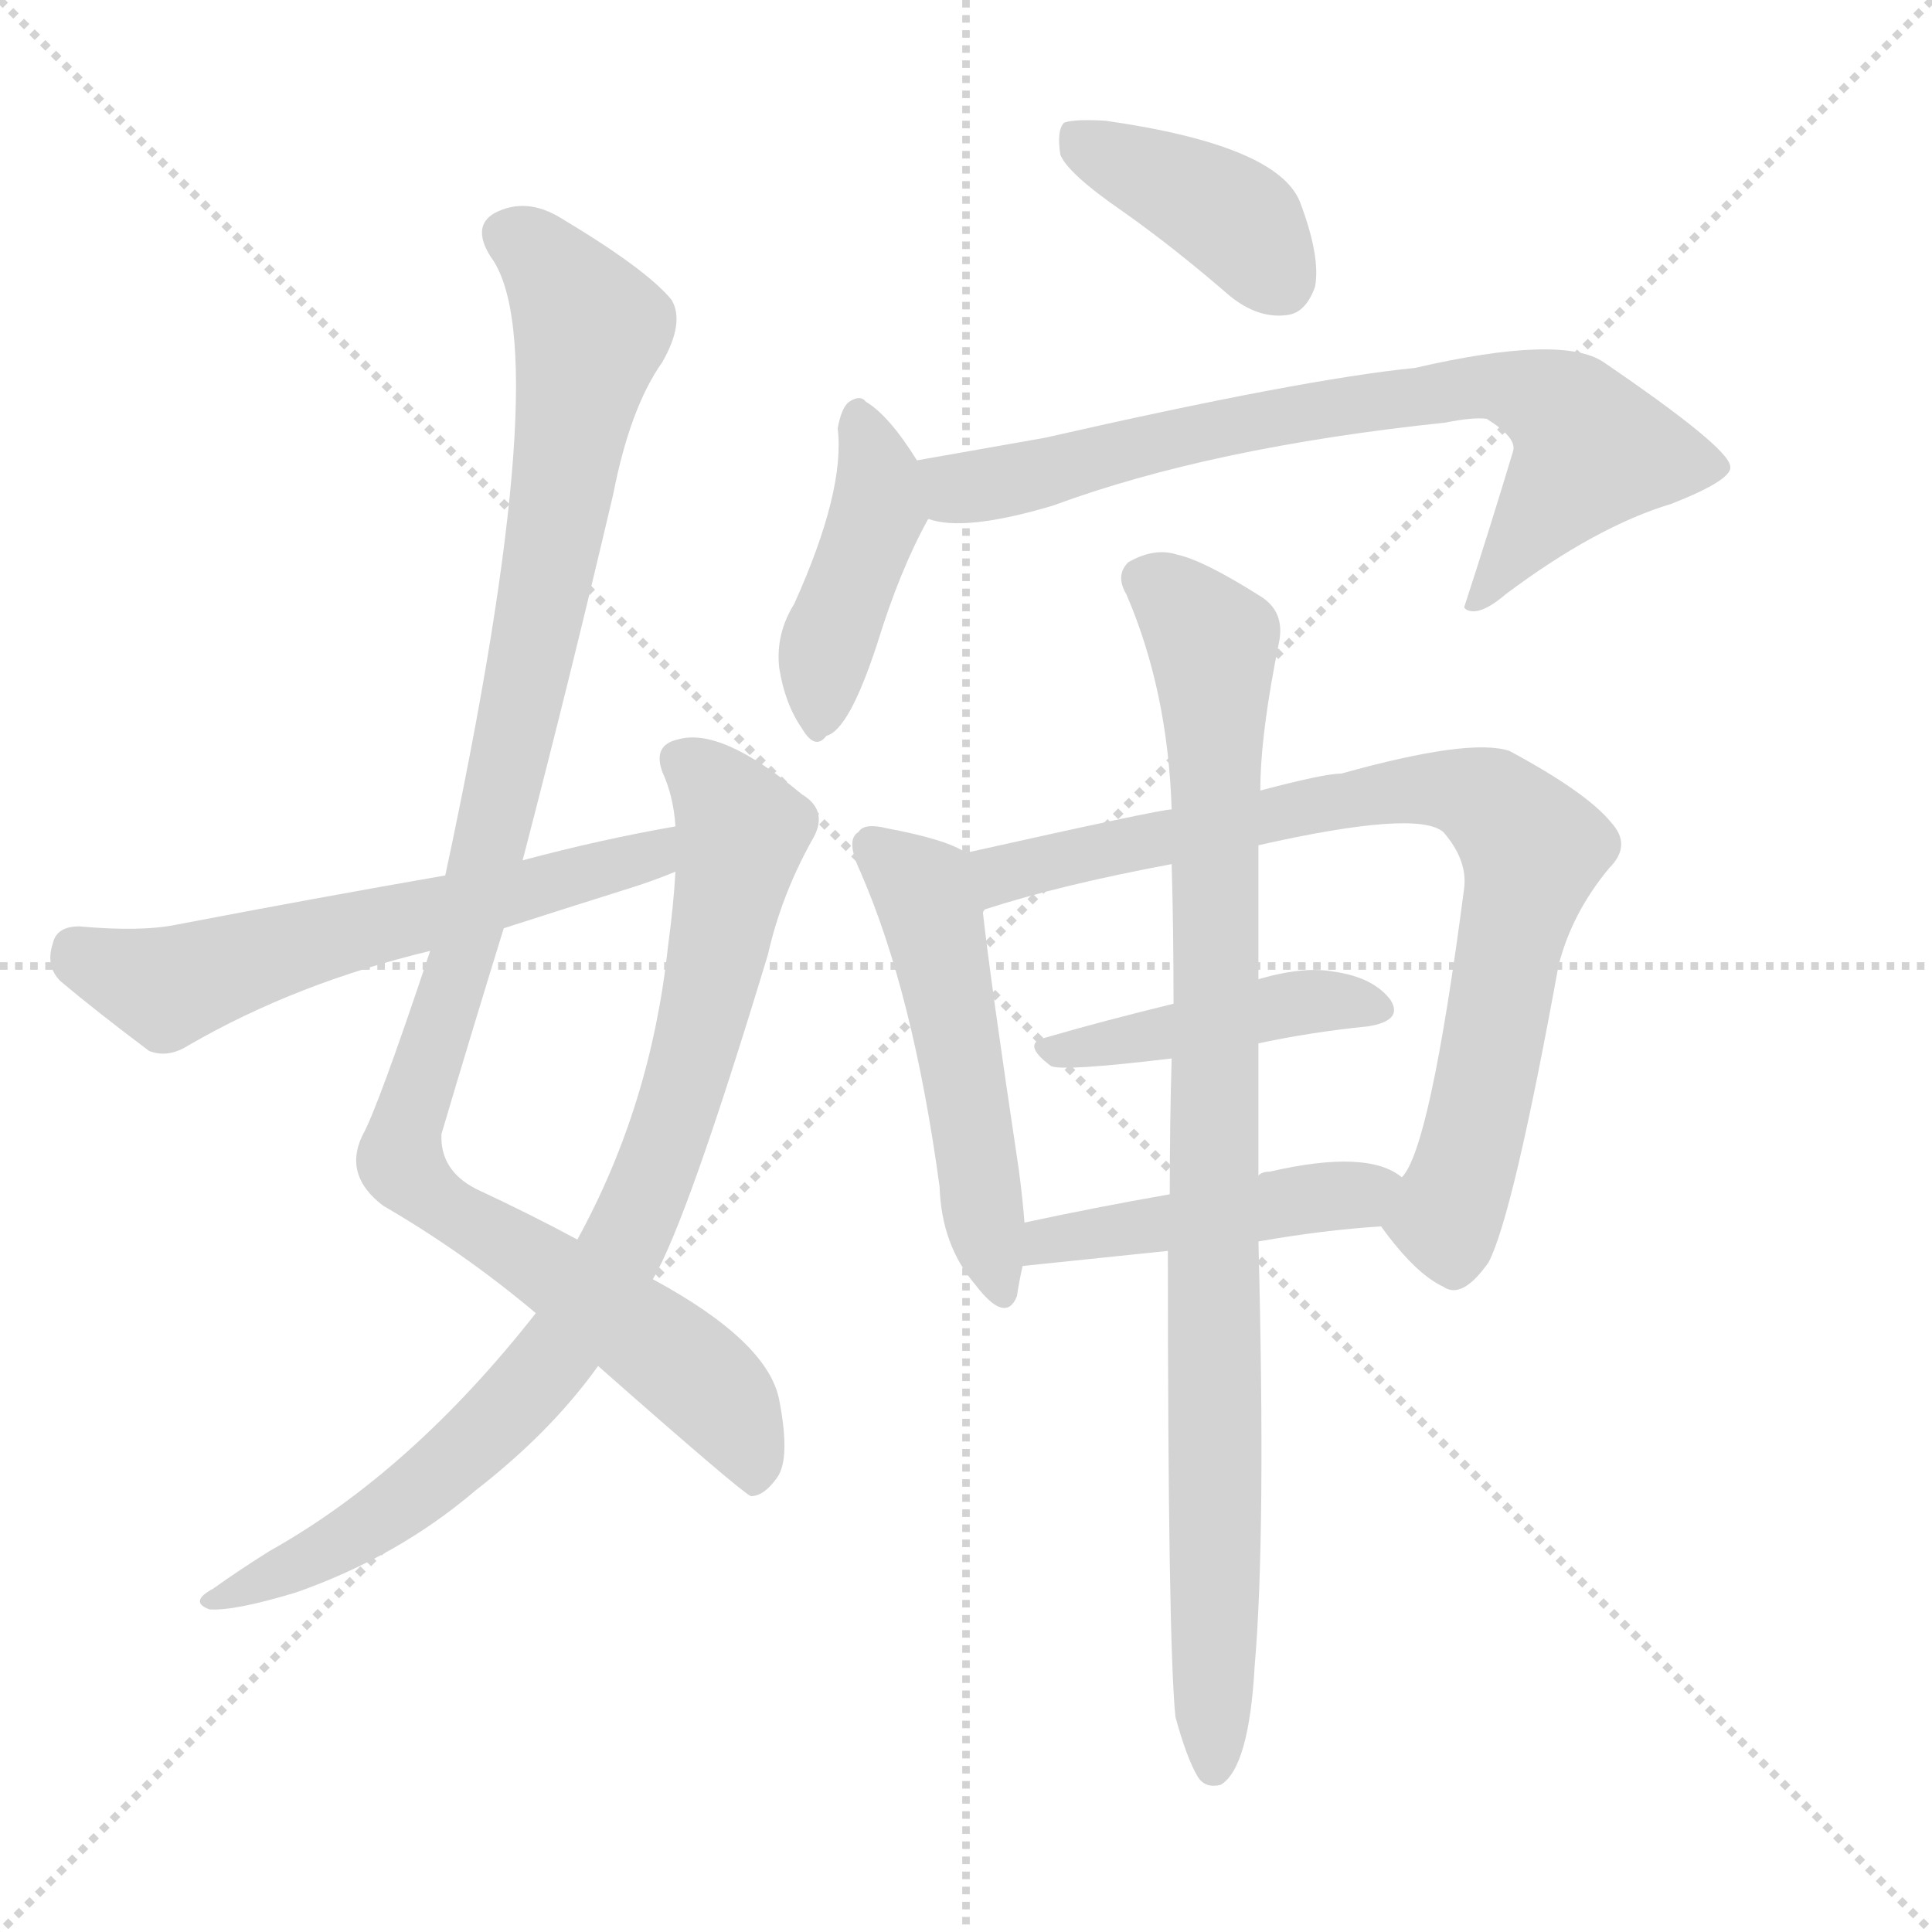
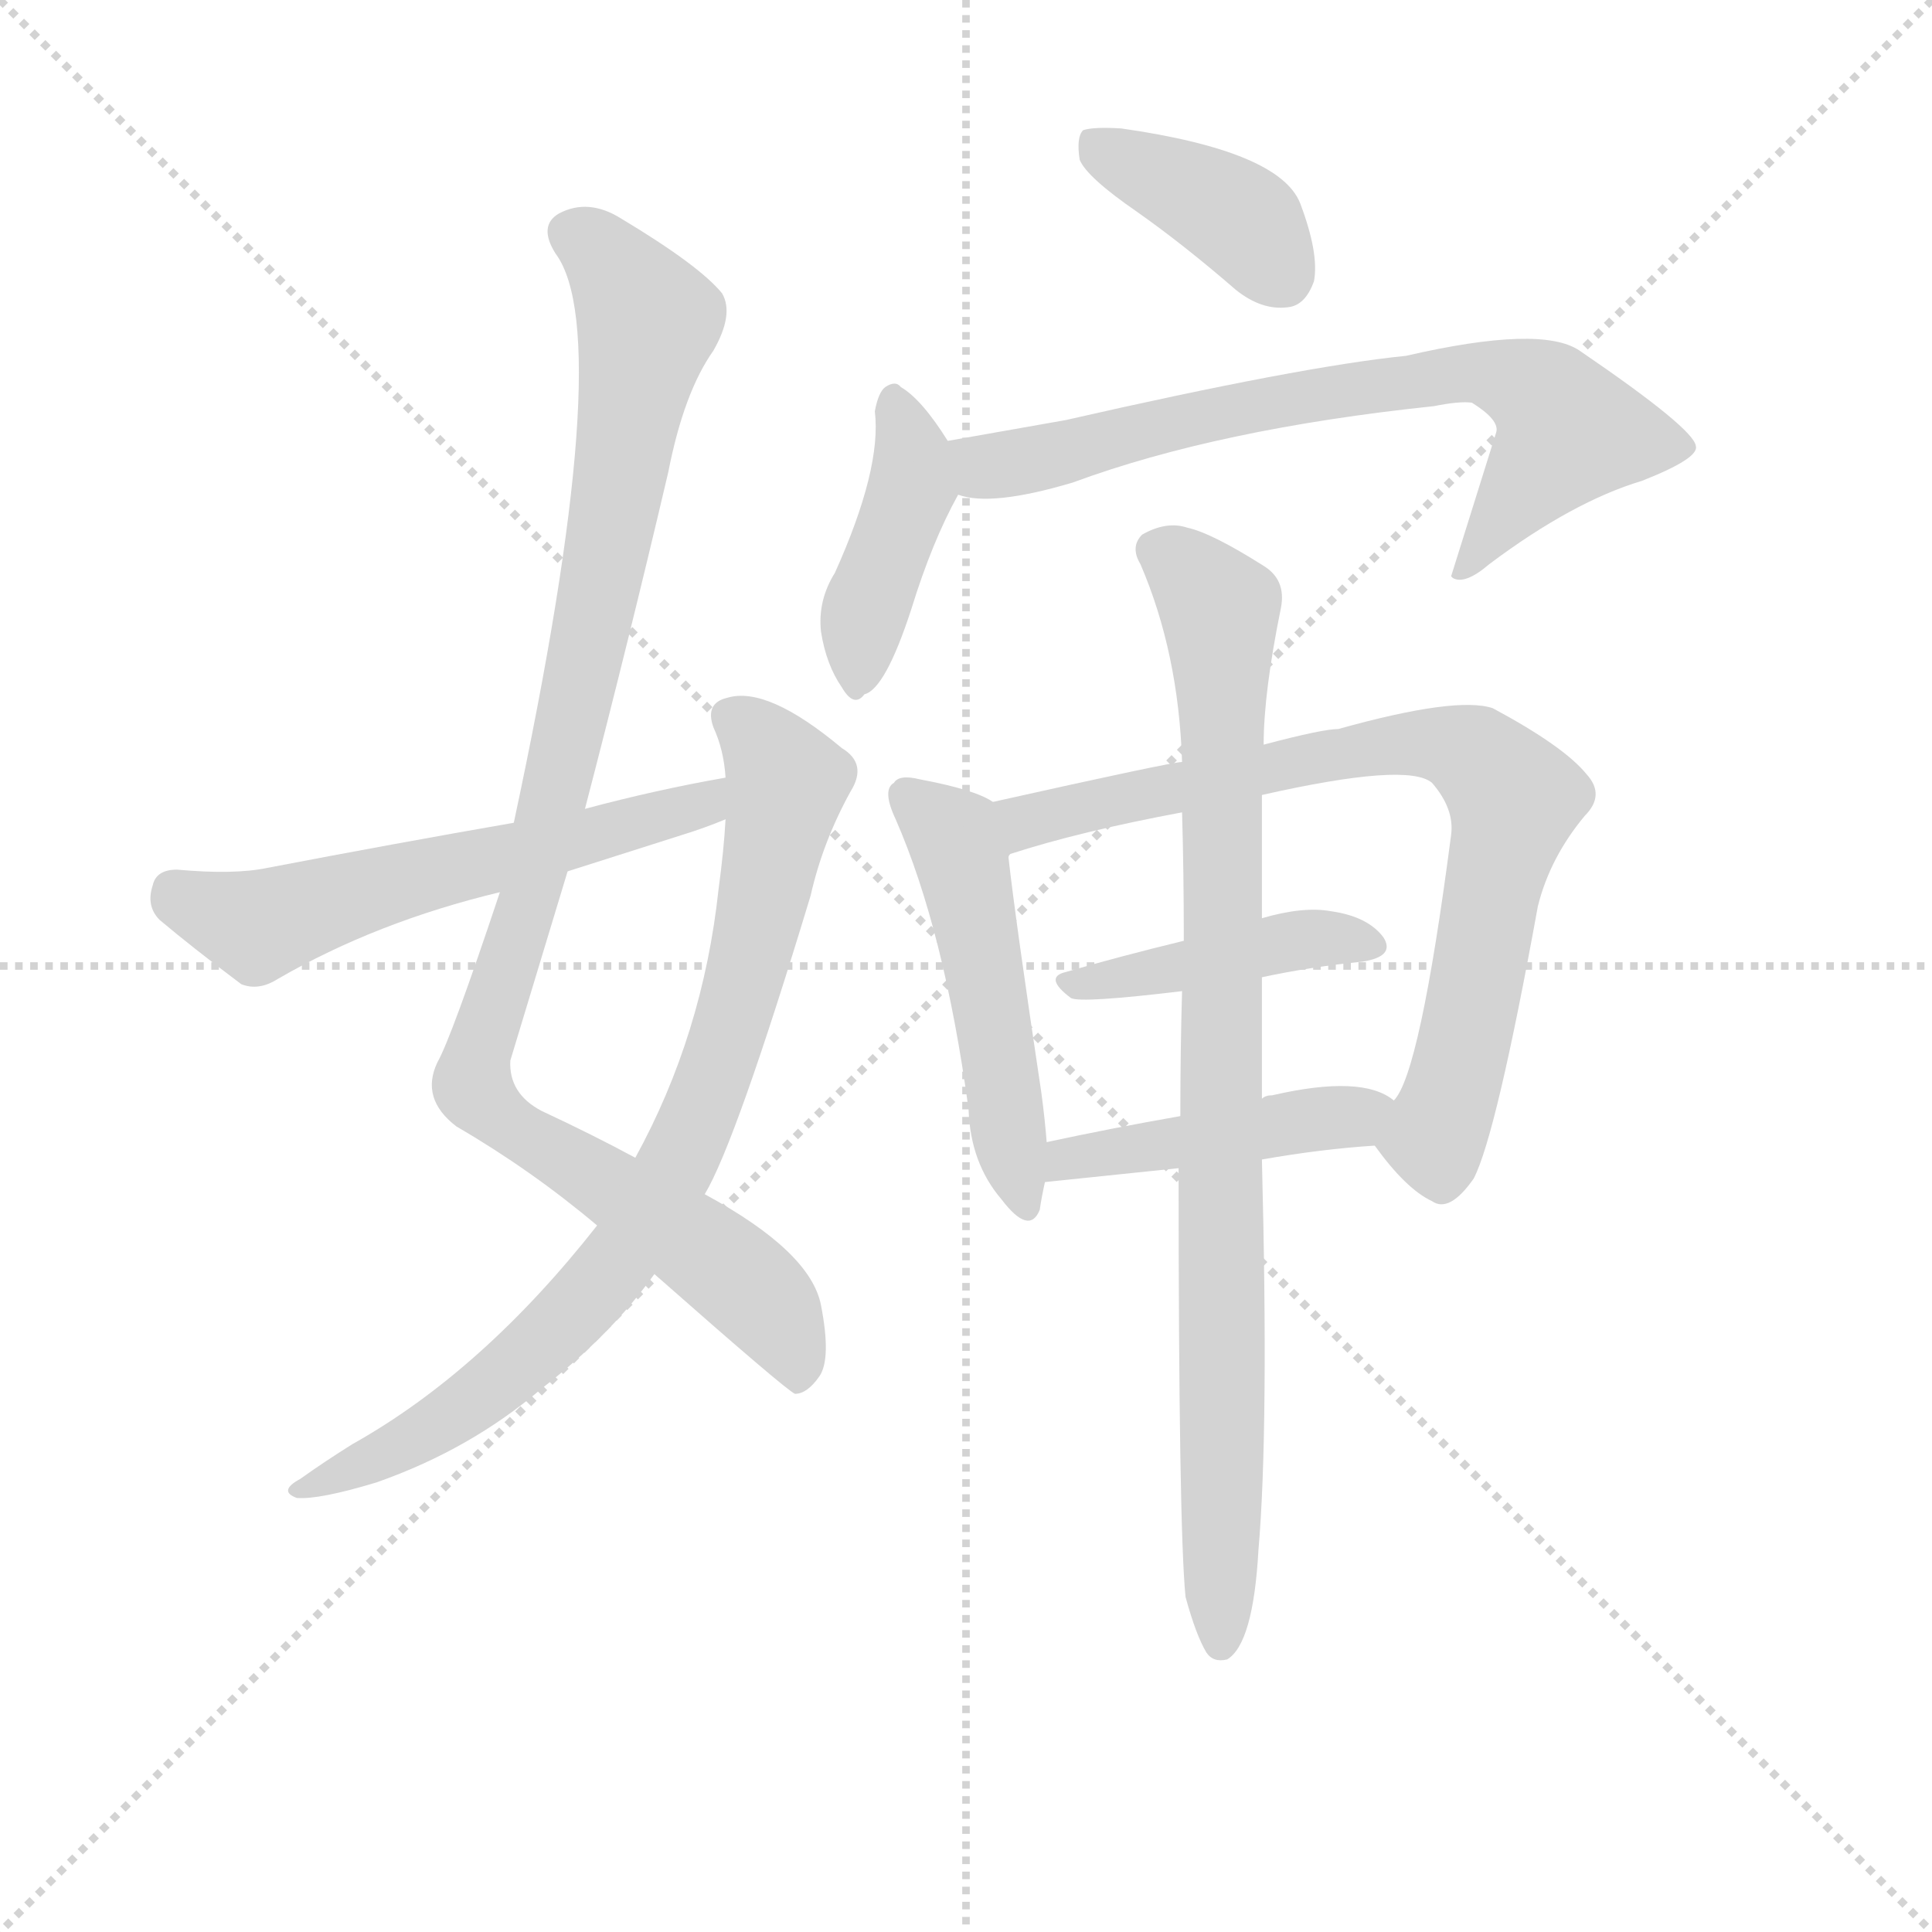
<svg xmlns="http://www.w3.org/2000/svg" version="1.1" viewBox="0 0 1024 1024">
  <g stroke="lightgray" stroke-dasharray="1,1" stroke-width="1" transform="scale(4, 4)">
    <line x1="0" y1="0" x2="256" y2="256" />
    <line x1="256" y1="0" x2="0" y2="256" />
    <line x1="128" y1="0" x2="128" y2="256" />
    <line x1="0" y1="128" x2="256" y2="128" />
  </g>
-   <g transform="scale(1, -1) translate(0, -900)">
+   <g transform="scale(0.92, -0.92) translate(60, -830)">
    <style type="text/css">
      
        @keyframes keyframes0 {
          from {
            stroke: blue;
            stroke-dashoffset: 1037;
            stroke-width: 128;
          }
          77% {
            animation-timing-function: step-end;
            stroke: blue;
            stroke-dashoffset: 0;
            stroke-width: 128;
          }
          to {
            stroke: black;
            stroke-width: 1024;
          }
        }
        #make-me-a-hanzi-animation-0 {
          animation: keyframes0 1.094s both;
          animation-delay: 0s;
          animation-timing-function: linear;
        }
      
        @keyframes keyframes1 {
          from {
            stroke: blue;
            stroke-dashoffset: 827;
            stroke-width: 128;
          }
          73% {
            animation-timing-function: step-end;
            stroke: blue;
            stroke-dashoffset: 0;
            stroke-width: 128;
          }
          to {
            stroke: black;
            stroke-width: 1024;
          }
        }
        #make-me-a-hanzi-animation-1 {
          animation: keyframes1 0.923s both;
          animation-delay: 1.094s;
          animation-timing-function: linear;
        }
      
        @keyframes keyframes2 {
          from {
            stroke: blue;
            stroke-dashoffset: 587;
            stroke-width: 128;
          }
          66% {
            animation-timing-function: step-end;
            stroke: blue;
            stroke-dashoffset: 0;
            stroke-width: 128;
          }
          to {
            stroke: black;
            stroke-width: 1024;
          }
        }
        #make-me-a-hanzi-animation-2 {
          animation: keyframes2 0.728s both;
          animation-delay: 2.017s;
          animation-timing-function: linear;
        }
      
        @keyframes keyframes3 {
          from {
            stroke: blue;
            stroke-dashoffset: 392;
            stroke-width: 128;
          }
          56% {
            animation-timing-function: step-end;
            stroke: blue;
            stroke-dashoffset: 0;
            stroke-width: 128;
          }
          to {
            stroke: black;
            stroke-width: 1024;
          }
        }
        #make-me-a-hanzi-animation-3 {
          animation: keyframes3 0.569s both;
          animation-delay: 2.745s;
          animation-timing-function: linear;
        }
      
        @keyframes keyframes4 {
          from {
            stroke: blue;
            stroke-dashoffset: 418;
            stroke-width: 128;
          }
          58% {
            animation-timing-function: step-end;
            stroke: blue;
            stroke-dashoffset: 0;
            stroke-width: 128;
          }
          to {
            stroke: black;
            stroke-width: 1024;
          }
        }
        #make-me-a-hanzi-animation-4 {
          animation: keyframes4 0.59s both;
          animation-delay: 3.314s;
          animation-timing-function: linear;
        }
      
        @keyframes keyframes5 {
          from {
            stroke: blue;
            stroke-dashoffset: 728;
            stroke-width: 128;
          }
          70% {
            animation-timing-function: step-end;
            stroke: blue;
            stroke-dashoffset: 0;
            stroke-width: 128;
          }
          to {
            stroke: black;
            stroke-width: 1024;
          }
        }
        #make-me-a-hanzi-animation-5 {
          animation: keyframes5 0.842s both;
          animation-delay: 3.904s;
          animation-timing-function: linear;
        }
      
        @keyframes keyframes6 {
          from {
            stroke: blue;
            stroke-dashoffset: 503;
            stroke-width: 128;
          }
          62% {
            animation-timing-function: step-end;
            stroke: blue;
            stroke-dashoffset: 0;
            stroke-width: 128;
          }
          to {
            stroke: black;
            stroke-width: 1024;
          }
        }
        #make-me-a-hanzi-animation-6 {
          animation: keyframes6 0.659s both;
          animation-delay: 4.746s;
          animation-timing-function: linear;
        }
      
        @keyframes keyframes7 {
          from {
            stroke: blue;
            stroke-dashoffset: 782;
            stroke-width: 128;
          }
          72% {
            animation-timing-function: step-end;
            stroke: blue;
            stroke-dashoffset: 0;
            stroke-width: 128;
          }
          to {
            stroke: black;
            stroke-width: 1024;
          }
        }
        #make-me-a-hanzi-animation-7 {
          animation: keyframes7 0.886s both;
          animation-delay: 5.406s;
          animation-timing-function: linear;
        }
      
        @keyframes keyframes8 {
          from {
            stroke: blue;
            stroke-dashoffset: 427;
            stroke-width: 128;
          }
          58% {
            animation-timing-function: step-end;
            stroke: blue;
            stroke-dashoffset: 0;
            stroke-width: 128;
          }
          to {
            stroke: black;
            stroke-width: 1024;
          }
        }
        #make-me-a-hanzi-animation-8 {
          animation: keyframes8 0.597s both;
          animation-delay: 6.292s;
          animation-timing-function: linear;
        }
      
        @keyframes keyframes9 {
          from {
            stroke: blue;
            stroke-dashoffset: 449;
            stroke-width: 128;
          }
          59% {
            animation-timing-function: step-end;
            stroke: blue;
            stroke-dashoffset: 0;
            stroke-width: 128;
          }
          to {
            stroke: black;
            stroke-width: 1024;
          }
        }
        #make-me-a-hanzi-animation-9 {
          animation: keyframes9 0.615s both;
          animation-delay: 6.889s;
          animation-timing-function: linear;
        }
      
        @keyframes keyframes10 {
          from {
            stroke: blue;
            stroke-dashoffset: 902;
            stroke-width: 128;
          }
          75% {
            animation-timing-function: step-end;
            stroke: blue;
            stroke-dashoffset: 0;
            stroke-width: 128;
          }
          to {
            stroke: black;
            stroke-width: 1024;
          }
        }
        #make-me-a-hanzi-animation-10 {
          animation: keyframes10 0.984s both;
          animation-delay: 7.505s;
          animation-timing-function: linear;
        }
      
    </style>
-     <path d="M 317 176 Q 393 109 398 107 Q 405 107 412 117 Q 419 127 413 158 Q 407 189 346 222 L 306 243 Q 282 256 252 270 Q 233 280 234 299 Q 250 353 267 408 L 277 444 Q 302 540 325 638 Q 334 684 351 708 Q 363 729 356 741 Q 343 757 298 784 Q 279 796 262 787 Q 250 780 260 764 Q 296 716 236 436 L 228 396 Q 200 312 192 298 Q 182 277 203 261 Q 246 236 284 204 L 317 176 Z" fill="lightgray" />
-     <path d="M 284 204 Q 218 120 143 78 Q 127 68 113 58 Q 100 51 111 47 Q 124 46 157 56 Q 211 75 252 110 Q 292 141 317 176 L 346 222 Q 364 252 407 394 Q 414 425 430 454 Q 440 470 425 479 Q 382 515 359 508 Q 346 505 351 491 Q 357 478 358 462 L 358 438 Q 357 420 354 398 Q 345 314 306 243 L 284 204 Z" fill="lightgray" />
-     <path d="M 358 462 Q 318 455 277 444 L 236 436 Q 167 424 94 410 Q 75 406 42 409 Q 30 409 28 400 Q 24 388 32 380 Q 51 364 79 343 Q 89 339 100 346 Q 157 379 228 396 L 267 408 Q 298 418 333 429 Q 346 433 358 438 C 386 449 388 467 358 462 Z" fill="lightgray" />
-     <path d="M 595 788 Q 622 769 652 743 Q 667 731 682 733 Q 692 734 697 748 Q 700 764 689 793 Q 677 823 586 836 Q 570 837 564 835 Q 560 831 562 818 Q 566 808 595 788 Z" fill="lightgray" />
-     <path d="M 486 656 Q 471 680 459 687 Q 456 691 450 687 Q 446 684 444 673 Q 448 640 421 580 Q 411 564 413 546 Q 416 527 425 514 Q 432 502 438 510 Q 450 513 465 559 Q 477 598 492 625 C 498 637 498 637 486 656 Z" fill="lightgray" />
-     <path d="M 492 625 Q 511 618 558 632 Q 642 663 766 676 Q 781 679 788 678 Q 804 668 802 661 Q 790 621 776 578 L 777 577 Q 784 573 798 585 Q 846 621 886 633 Q 919 646 917 653 Q 916 663 850 708 Q 828 723 750 705 Q 690 699 554 668 Q 520 662 486 656 C 456 651 462 629 492 625 Z" fill="lightgray" />
-     <path d="M 512 448 Q 502 455 470 461 Q 458 464 455 459 Q 448 455 456 438 Q 484 374 498 271 Q 499 240 517 219 Q 533 198 539 213 Q 540 220 542 229 L 543 252 Q 542 265 540 280 Q 525 380 521 416 Q 521 417 522 418 C 523 442 523 442 512 448 Z" fill="lightgray" />
-     <path d="M 732 250 Q 750 225 765 218 Q 775 211 789 231 Q 802 256 826 388 Q 833 416 853 440 Q 865 452 854 464 Q 841 480 800 502 Q 779 509 711 490 Q 702 490 668 481 L 621 471 Q 615 471 512 448 C 483 441 493 409 522 418 Q 562 431 621 442 L 667 452 Q 751 471 765 459 Q 778 444 776 429 Q 758 291 743 276 C 731 252 731 252 732 250 Z" fill="lightgray" />
-     <path d="M 667 347 Q 695 353 725 356 Q 744 359 737 370 Q 728 382 707 385 Q 691 388 667 381 L 622 368 Q 585 359 554 350 Q 541 347 557 335 Q 563 332 621 339 L 667 347 Z" fill="lightgray" />
-     <path d="M 667 242 Q 701 248 732 250 C 762 252 768 260 743 276 Q 725 291 673 279 Q 669 279 667 277 L 620 267 Q 580 260 543 252 C 514 246 512 226 542 229 L 619 237 L 667 242 Z" fill="lightgray" />
-     <path d="M 623 -10 Q 629 -32 635 -42 Q 639 -48 647 -46 Q 662 -37 665 17 Q 671 86 667 242 L 667 277 Q 667 308 667 347 L 667 381 Q 667 415 667 452 L 668 481 Q 668 511 678 560 Q 681 576 668 584 Q 638 603 624 606 Q 612 610 598 602 Q 591 595 597 585 Q 619 534 621 471 L 621 442 Q 622 408 622 368 L 621 339 Q 620 305 620 267 L 619 237 Q 619 30 623 -10 Z" fill="lightgray" />
+     <path d="M 317 96 Q 393 29 398 27 Q 405 27 412 37 Q 419 47 413 78 Q 407 109 346 142 L 306 163 Q 282 176 252 190 Q 233 200 234 219 L 267 328 L 277 364 Q 302 460 325 558 Q 334 604 351 628 Q 363 649 356 661 Q 343 677 298 704 Q 279 716 262 707 Q 250 700 260 684 Q 296 636 236 356 L 228 316 Q 200 232 192 218 Q 182 197 203 181 Q 246 156 284 124 L 317 96 Z" fill="lightgray" />
+     <path d="M 284 124 Q 218 40 143 -2 Q 127 -12 113 -22 Q 100 -29 111 -33 Q 124 -34 157 -24 Q 211 -5 252 30 Q 292 61 317 96 L 346 142 Q 364 172 407 314 Q 414 345 430 374 Q 440 390 425 399 Q 382 435 359 428 Q 346 425 351 411 Q 357 398 358 382 L 358 358 Q 357 340 354 318 Q 345 234 306 163 L 284 124 Z" fill="lightgray" />
+     <path d="M 358 382 Q 318 375 277 364 L 236 356 Q 167 344 94 330 Q 75 326 42 329 Q 30 329 28 320 Q 24 308 32 300 Q 51 284 79 263 Q 89 259 100 266 Q 157 299 228 316 L 267 328 L 333 349 Q 346 353 358 358 C 386 369 388 387 358 382 Z" fill="lightgray" />
+     <path d="M 595 708 Q 622 689 652 663 Q 667 651 682 653 Q 692 654 697 668 Q 700 684 689 713 Q 677 743 586 756 Q 570 757 564 755 Q 560 751 562 738 Q 566 728 595 708 Z" fill="lightgray" />
+     <path d="M 486 576 Q 471 600 459 607 Q 456 611 450 607 Q 446 604 444 593 Q 448 560 421 500 Q 411 484 413 466 Q 416 447 425 434 Q 432 422 438 430 Q 450 433 465 479 Q 477 518 492 545 C 498 557 498 557 486 576 Z" fill="lightgray" />
+     <path d="M 492 545 Q 511 538 558 552 Q 642 583 766 596 Q 781 599 788 598 Q 804 588 802 581 L 776 498 L 777 497 Q 784 493 798 505 Q 846 541 886 553 Q 919 566 917 573 Q 916 583 850 628 Q 828 643 750 625 Q 690 619 554 588 L 486 576 C 456 571 462 549 492 545 Z" fill="lightgray" />
+     <path d="M 512 368 Q 502 375 470 381 Q 458 384 455 379 Q 448 375 456 358 Q 484 294 498 191 Q 499 160 517 139 Q 533 118 539 133 Q 540 140 542 149 L 543 172 Q 542 185 540 200 Q 525 300 521 336 Q 521 337 522 338 C 523 362 523 362 512 368 Z" fill="lightgray" />
+     <path d="M 732 170 Q 750 145 765 138 Q 775 131 789 151 Q 802 176 826 308 Q 833 336 853 360 Q 865 372 854 384 Q 841 400 800 422 Q 779 429 711 410 Q 702 410 668 401 L 621 391 Q 615 391 512 368 C 483 361 493 329 522 338 Q 562 351 621 362 L 667 372 Q 751 391 765 379 Q 778 364 776 349 Q 758 211 743 196 C 731 172 731 172 732 170 Z" fill="lightgray" />
+     <path d="M 667 267 Q 695 273 725 276 Q 744 279 737 290 Q 728 302 707 305 Q 691 308 667 301 L 622 288 Q 585 279 554 270 Q 541 267 557 255 Q 563 252 621 259 L 667 267 Z" fill="lightgray" />
+     <path d="M 667 162 Q 701 168 732 170 C 762 172 768 180 743 196 Q 725 211 673 199 Q 669 199 667 197 L 620 187 Q 580 180 543 172 C 514 166 512 146 542 149 L 619 157 L 667 162 Z" fill="lightgray" />
+     <path d="M 623 -90 Q 629 -112 635 -122 Q 639 -128 647 -126 Q 662 -117 665 -63 Q 671 6 667 162 L 667 197 L 667 267 L 667 301 L 667 372 L 668 401 Q 668 431 678 480 Q 681 496 668 504 Q 638 523 624 526 Q 612 530 598 522 Q 591 515 597 505 Q 619 454 621 391 L 621 362 Q 622 328 622 288 L 621 259 Q 620 225 620 187 L 619 157 Q 619 -50 623 -90 Z" fill="lightgray" />
    <clipPath id="make-me-a-hanzi-clip-0">
-       <path d="M 317 176 Q 393 109 398 107 Q 405 107 412 117 Q 419 127 413 158 Q 407 189 346 222 L 306 243 Q 282 256 252 270 Q 233 280 234 299 Q 250 353 267 408 L 277 444 Q 302 540 325 638 Q 334 684 351 708 Q 363 729 356 741 Q 343 757 298 784 Q 279 796 262 787 Q 250 780 260 764 Q 296 716 236 436 L 228 396 Q 200 312 192 298 Q 182 277 203 261 Q 246 236 284 204 L 317 176 Z" />
-     </clipPath>
-     <path clip-path="url(#make-me-a-hanzi-clip-0)" d="M 270 775 L 293 757 L 313 724 L 268 486 L 212 285 L 230 264 L 342 193 L 376 164 L 391 144 L 400 113" fill="none" id="make-me-a-hanzi-animation-0" stroke-dasharray="909 1818" stroke-linecap="round" />
+       <path d="M 317 96 Q 393 29 398 27 Q 405 27 412 37 Q 419 47 413 78 Q 407 109 346 142 L 306 163 Q 282 176 252 190 Q 233 200 234 219 L 267 328 L 277 364 Q 302 460 325 558 Q 334 604 351 628 Q 363 649 356 661 Q 343 677 298 704 Q 279 716 262 707 Q 250 700 260 684 Q 296 636 236 356 L 228 316 Q 200 232 192 218 Q 182 197 203 181 Q 246 156 284 124 L 317 96 Z" />
+     </clipPath>
+     <path clip-path="url(#make-me-a-hanzi-clip-0)" d="M 270 695 L 293 677 L 313 644 L 268 406 L 212 205 L 230 184 L 342 113 L 376 84 L 399 47 L 400 33" fill="none" id="make-me-a-hanzi-animation-0" stroke-dasharray="909 1818" stroke-linecap="round" />
    <clipPath id="make-me-a-hanzi-clip-1">
-       <path d="M 284 204 Q 218 120 143 78 Q 127 68 113 58 Q 100 51 111 47 Q 124 46 157 56 Q 211 75 252 110 Q 292 141 317 176 L 346 222 Q 364 252 407 394 Q 414 425 430 454 Q 440 470 425 479 Q 382 515 359 508 Q 346 505 351 491 Q 357 478 358 462 L 358 438 Q 357 420 354 398 Q 345 314 306 243 L 284 204 Z" />
-     </clipPath>
-     <path clip-path="url(#make-me-a-hanzi-clip-1)" d="M 360 497 L 378 483 L 393 460 L 370 346 L 331 241 L 303 193 L 258 141 L 187 86 L 116 52" fill="none" id="make-me-a-hanzi-animation-1" stroke-dasharray="699 1398" stroke-linecap="round" />
+       <path d="M 284 124 Q 218 40 143 -2 Q 127 -12 113 -22 Q 100 -29 111 -33 Q 124 -34 157 -24 Q 211 -5 252 30 Q 292 61 317 96 L 346 142 Q 364 172 407 314 Q 414 345 430 374 Q 440 390 425 399 Q 382 435 359 428 Q 346 425 351 411 Q 357 398 358 382 L 358 358 Q 357 340 354 318 Q 345 234 306 163 L 284 124 Z" />
+     </clipPath>
+     <path clip-path="url(#make-me-a-hanzi-clip-1)" d="M 360 417 L 378 403 L 393 380 L 370 266 L 331 161 L 303 113 L 258 61 L 187 6 L 116 -28" fill="none" id="make-me-a-hanzi-animation-1" stroke-dasharray="699 1398" stroke-linecap="round" />
    <clipPath id="make-me-a-hanzi-clip-2">
-       <path d="M 358 462 Q 318 455 277 444 L 236 436 Q 167 424 94 410 Q 75 406 42 409 Q 30 409 28 400 Q 24 388 32 380 Q 51 364 79 343 Q 89 339 100 346 Q 157 379 228 396 L 267 408 Q 298 418 333 429 Q 346 433 358 438 C 386 449 388 467 358 462 Z" />
-     </clipPath>
-     <path clip-path="url(#make-me-a-hanzi-clip-2)" d="M 40 397 L 88 376 L 191 408 L 322 439 L 345 446 L 352 456" fill="none" id="make-me-a-hanzi-animation-2" stroke-dasharray="459 918" stroke-linecap="round" />
+       <path d="M 358 382 Q 318 375 277 364 L 236 356 Q 167 344 94 330 Q 75 326 42 329 Q 30 329 28 320 Q 24 308 32 300 Q 51 284 79 263 Q 89 259 100 266 Q 157 299 228 316 L 267 328 L 333 349 Q 346 353 358 358 C 386 369 388 387 358 382 Z" />
+     </clipPath>
+     <path clip-path="url(#make-me-a-hanzi-clip-2)" d="M 40 317 L 88 296 L 345 366 L 352 376" fill="none" id="make-me-a-hanzi-animation-2" stroke-dasharray="459 918" stroke-linecap="round" />
    <clipPath id="make-me-a-hanzi-clip-3">
-       <path d="M 595 788 Q 622 769 652 743 Q 667 731 682 733 Q 692 734 697 748 Q 700 764 689 793 Q 677 823 586 836 Q 570 837 564 835 Q 560 831 562 818 Q 566 808 595 788 Z" />
-     </clipPath>
-     <path clip-path="url(#make-me-a-hanzi-clip-3)" d="M 569 829 L 655 783 L 678 752" fill="none" id="make-me-a-hanzi-animation-3" stroke-dasharray="264 528" stroke-linecap="round" />
+       <path d="M 595 708 Q 622 689 652 663 Q 667 651 682 653 Q 692 654 697 668 Q 700 684 689 713 Q 677 743 586 756 Q 570 757 564 755 Q 560 751 562 738 Q 566 728 595 708 Z" />
+     </clipPath>
+     <path clip-path="url(#make-me-a-hanzi-clip-3)" d="M 569 749 L 655 703 L 678 672" fill="none" id="make-me-a-hanzi-animation-3" stroke-dasharray="264 528" stroke-linecap="round" />
    <clipPath id="make-me-a-hanzi-clip-4">
-       <path d="M 486 656 Q 471 680 459 687 Q 456 691 450 687 Q 446 684 444 673 Q 448 640 421 580 Q 411 564 413 546 Q 416 527 425 514 Q 432 502 438 510 Q 450 513 465 559 Q 477 598 492 625 C 498 637 498 637 486 656 Z" />
-     </clipPath>
-     <path clip-path="url(#make-me-a-hanzi-clip-4)" d="M 455 677 L 465 652 L 466 629 L 440 564 L 435 522" fill="none" id="make-me-a-hanzi-animation-4" stroke-dasharray="290 580" stroke-linecap="round" />
+       <path d="M 486 576 Q 471 600 459 607 Q 456 611 450 607 Q 446 604 444 593 Q 448 560 421 500 Q 411 484 413 466 Q 416 447 425 434 Q 432 422 438 430 Q 450 433 465 479 Q 477 518 492 545 C 498 557 498 557 486 576 Z" />
+     </clipPath>
+     <path clip-path="url(#make-me-a-hanzi-clip-4)" d="M 455 597 L 465 572 L 466 549 L 440 484 L 435 442" fill="none" id="make-me-a-hanzi-animation-4" stroke-dasharray="290 580" stroke-linecap="round" />
    <clipPath id="make-me-a-hanzi-clip-5">
-       <path d="M 492 625 Q 511 618 558 632 Q 642 663 766 676 Q 781 679 788 678 Q 804 668 802 661 Q 790 621 776 578 L 777 577 Q 784 573 798 585 Q 846 621 886 633 Q 919 646 917 653 Q 916 663 850 708 Q 828 723 750 705 Q 690 699 554 668 Q 520 662 486 656 C 456 651 462 629 492 625 Z" />
-     </clipPath>
-     <path clip-path="url(#make-me-a-hanzi-clip-5)" d="M 494 650 L 510 642 L 545 646 L 658 676 L 800 695 L 832 680 L 844 662 L 781 582" fill="none" id="make-me-a-hanzi-animation-5" stroke-dasharray="600 1200" stroke-linecap="round" />
+       <path d="M 492 545 Q 511 538 558 552 Q 642 583 766 596 Q 781 599 788 598 Q 804 588 802 581 L 776 498 L 777 497 Q 784 493 798 505 Q 846 541 886 553 Q 919 566 917 573 Q 916 583 850 628 Q 828 643 750 625 Q 690 619 554 588 L 486 576 C 456 571 462 549 492 545 Z" />
+     </clipPath>
+     <path clip-path="url(#make-me-a-hanzi-clip-5)" d="M 494 570 L 510 562 L 545 566 L 658 596 L 800 615 L 832 600 L 844 582 L 781 502" fill="none" id="make-me-a-hanzi-animation-5" stroke-dasharray="600 1200" stroke-linecap="round" />
    <clipPath id="make-me-a-hanzi-clip-6">
-       <path d="M 512 448 Q 502 455 470 461 Q 458 464 455 459 Q 448 455 456 438 Q 484 374 498 271 Q 499 240 517 219 Q 533 198 539 213 Q 540 220 542 229 L 543 252 Q 542 265 540 280 Q 525 380 521 416 Q 521 417 522 418 C 523 442 523 442 512 448 Z" />
-     </clipPath>
-     <path clip-path="url(#make-me-a-hanzi-clip-6)" d="M 464 451 L 490 428 L 529 219" fill="none" id="make-me-a-hanzi-animation-6" stroke-dasharray="375 750" stroke-linecap="round" />
+       <path d="M 512 368 Q 502 375 470 381 Q 458 384 455 379 Q 448 375 456 358 Q 484 294 498 191 Q 499 160 517 139 Q 533 118 539 133 Q 540 140 542 149 L 543 172 Q 542 185 540 200 Q 525 300 521 336 Q 521 337 522 338 C 523 362 523 362 512 368 Z" />
+     </clipPath>
+     <path clip-path="url(#make-me-a-hanzi-clip-6)" d="M 464 371 L 490 348 L 529 139" fill="none" id="make-me-a-hanzi-animation-6" stroke-dasharray="375 750" stroke-linecap="round" />
    <clipPath id="make-me-a-hanzi-clip-7">
-       <path d="M 732 250 Q 750 225 765 218 Q 775 211 789 231 Q 802 256 826 388 Q 833 416 853 440 Q 865 452 854 464 Q 841 480 800 502 Q 779 509 711 490 Q 702 490 668 481 L 621 471 Q 615 471 512 448 C 483 441 493 409 522 418 Q 562 431 621 442 L 667 452 Q 751 471 765 459 Q 778 444 776 429 Q 758 291 743 276 C 731 252 731 252 732 250 Z" />
-     </clipPath>
-     <path clip-path="url(#make-me-a-hanzi-clip-7)" d="M 526 428 L 554 445 L 725 480 L 762 482 L 793 472 L 812 450 L 783 304 L 766 255 L 771 236" fill="none" id="make-me-a-hanzi-animation-7" stroke-dasharray="654 1308" stroke-linecap="round" />
+       <path d="M 732 170 Q 750 145 765 138 Q 775 131 789 151 Q 802 176 826 308 Q 833 336 853 360 Q 865 372 854 384 Q 841 400 800 422 Q 779 429 711 410 Q 702 410 668 401 L 621 391 Q 615 391 512 368 C 483 361 493 329 522 338 Q 562 351 621 362 L 667 372 Q 751 391 765 379 Q 778 364 776 349 Q 758 211 743 196 C 731 172 731 172 732 170 Z" />
+     </clipPath>
+     <path clip-path="url(#make-me-a-hanzi-clip-7)" d="M 526 348 L 554 365 L 725 400 L 762 402 L 793 392 L 812 370 L 783 224 L 766 175 L 771 156" fill="none" id="make-me-a-hanzi-animation-7" stroke-dasharray="654 1308" stroke-linecap="round" />
    <clipPath id="make-me-a-hanzi-clip-8">
-       <path d="M 667 347 Q 695 353 725 356 Q 744 359 737 370 Q 728 382 707 385 Q 691 388 667 381 L 622 368 Q 585 359 554 350 Q 541 347 557 335 Q 563 332 621 339 L 667 347 Z" />
-     </clipPath>
-     <path clip-path="url(#make-me-a-hanzi-clip-8)" d="M 561 344 L 609 349 L 690 369 L 729 365" fill="none" id="make-me-a-hanzi-animation-8" stroke-dasharray="299 598" stroke-linecap="round" />
+       <path d="M 667 267 Q 695 273 725 276 Q 744 279 737 290 Q 728 302 707 305 Q 691 308 667 301 L 622 288 Q 585 279 554 270 Q 541 267 557 255 Q 563 252 621 259 L 667 267 Z" />
+     </clipPath>
+     <path clip-path="url(#make-me-a-hanzi-clip-8)" d="M 561 264 L 609 269 L 690 289 L 729 285" fill="none" id="make-me-a-hanzi-animation-8" stroke-dasharray="299 598" stroke-linecap="round" />
    <clipPath id="make-me-a-hanzi-clip-9">
-       <path d="M 667 242 Q 701 248 732 250 C 762 252 768 260 743 276 Q 725 291 673 279 Q 669 279 667 277 L 620 267 Q 580 260 543 252 C 514 246 512 226 542 229 L 619 237 L 667 242 Z" />
-     </clipPath>
-     <path clip-path="url(#make-me-a-hanzi-clip-9)" d="M 549 234 L 555 243 L 735 272" fill="none" id="make-me-a-hanzi-animation-9" stroke-dasharray="321 642" stroke-linecap="round" />
+       <path d="M 667 162 Q 701 168 732 170 C 762 172 768 180 743 196 Q 725 211 673 199 Q 669 199 667 197 L 620 187 Q 580 180 543 172 C 514 166 512 146 542 149 L 619 157 L 667 162 Z" />
+     </clipPath>
+     <path clip-path="url(#make-me-a-hanzi-clip-9)" d="M 549 154 L 555 163 L 735 192" fill="none" id="make-me-a-hanzi-animation-9" stroke-dasharray="321 642" stroke-linecap="round" />
    <clipPath id="make-me-a-hanzi-clip-10">
-       <path d="M 623 -10 Q 629 -32 635 -42 Q 639 -48 647 -46 Q 662 -37 665 17 Q 671 86 667 242 L 667 277 Q 667 308 667 347 L 667 381 Q 667 415 667 452 L 668 481 Q 668 511 678 560 Q 681 576 668 584 Q 638 603 624 606 Q 612 610 598 602 Q 591 595 597 585 Q 619 534 621 471 L 621 442 Q 622 408 622 368 L 621 339 Q 620 305 620 267 L 619 237 Q 619 30 623 -10 Z" />
-     </clipPath>
-     <path clip-path="url(#make-me-a-hanzi-clip-10)" d="M 607 593 L 627 579 L 643 557 L 643 -37" fill="none" id="make-me-a-hanzi-animation-10" stroke-dasharray="774 1548" stroke-linecap="round" />
+       <path d="M 623 -90 Q 629 -112 635 -122 Q 639 -128 647 -126 Q 662 -117 665 -63 Q 671 6 667 162 L 667 197 L 667 267 L 667 301 L 667 372 L 668 401 Q 668 431 678 480 Q 681 496 668 504 Q 638 523 624 526 Q 612 530 598 522 Q 591 515 597 505 Q 619 454 621 391 L 621 362 Q 622 328 622 288 L 621 259 Q 620 225 620 187 L 619 157 Q 619 -50 623 -90 Z" />
+     </clipPath>
+     <path clip-path="url(#make-me-a-hanzi-clip-10)" d="M 607 513 L 627 499 L 643 477 L 643 -117" fill="none" id="make-me-a-hanzi-animation-10" stroke-dasharray="774 1548" stroke-linecap="round" />
  </g>
</svg>
